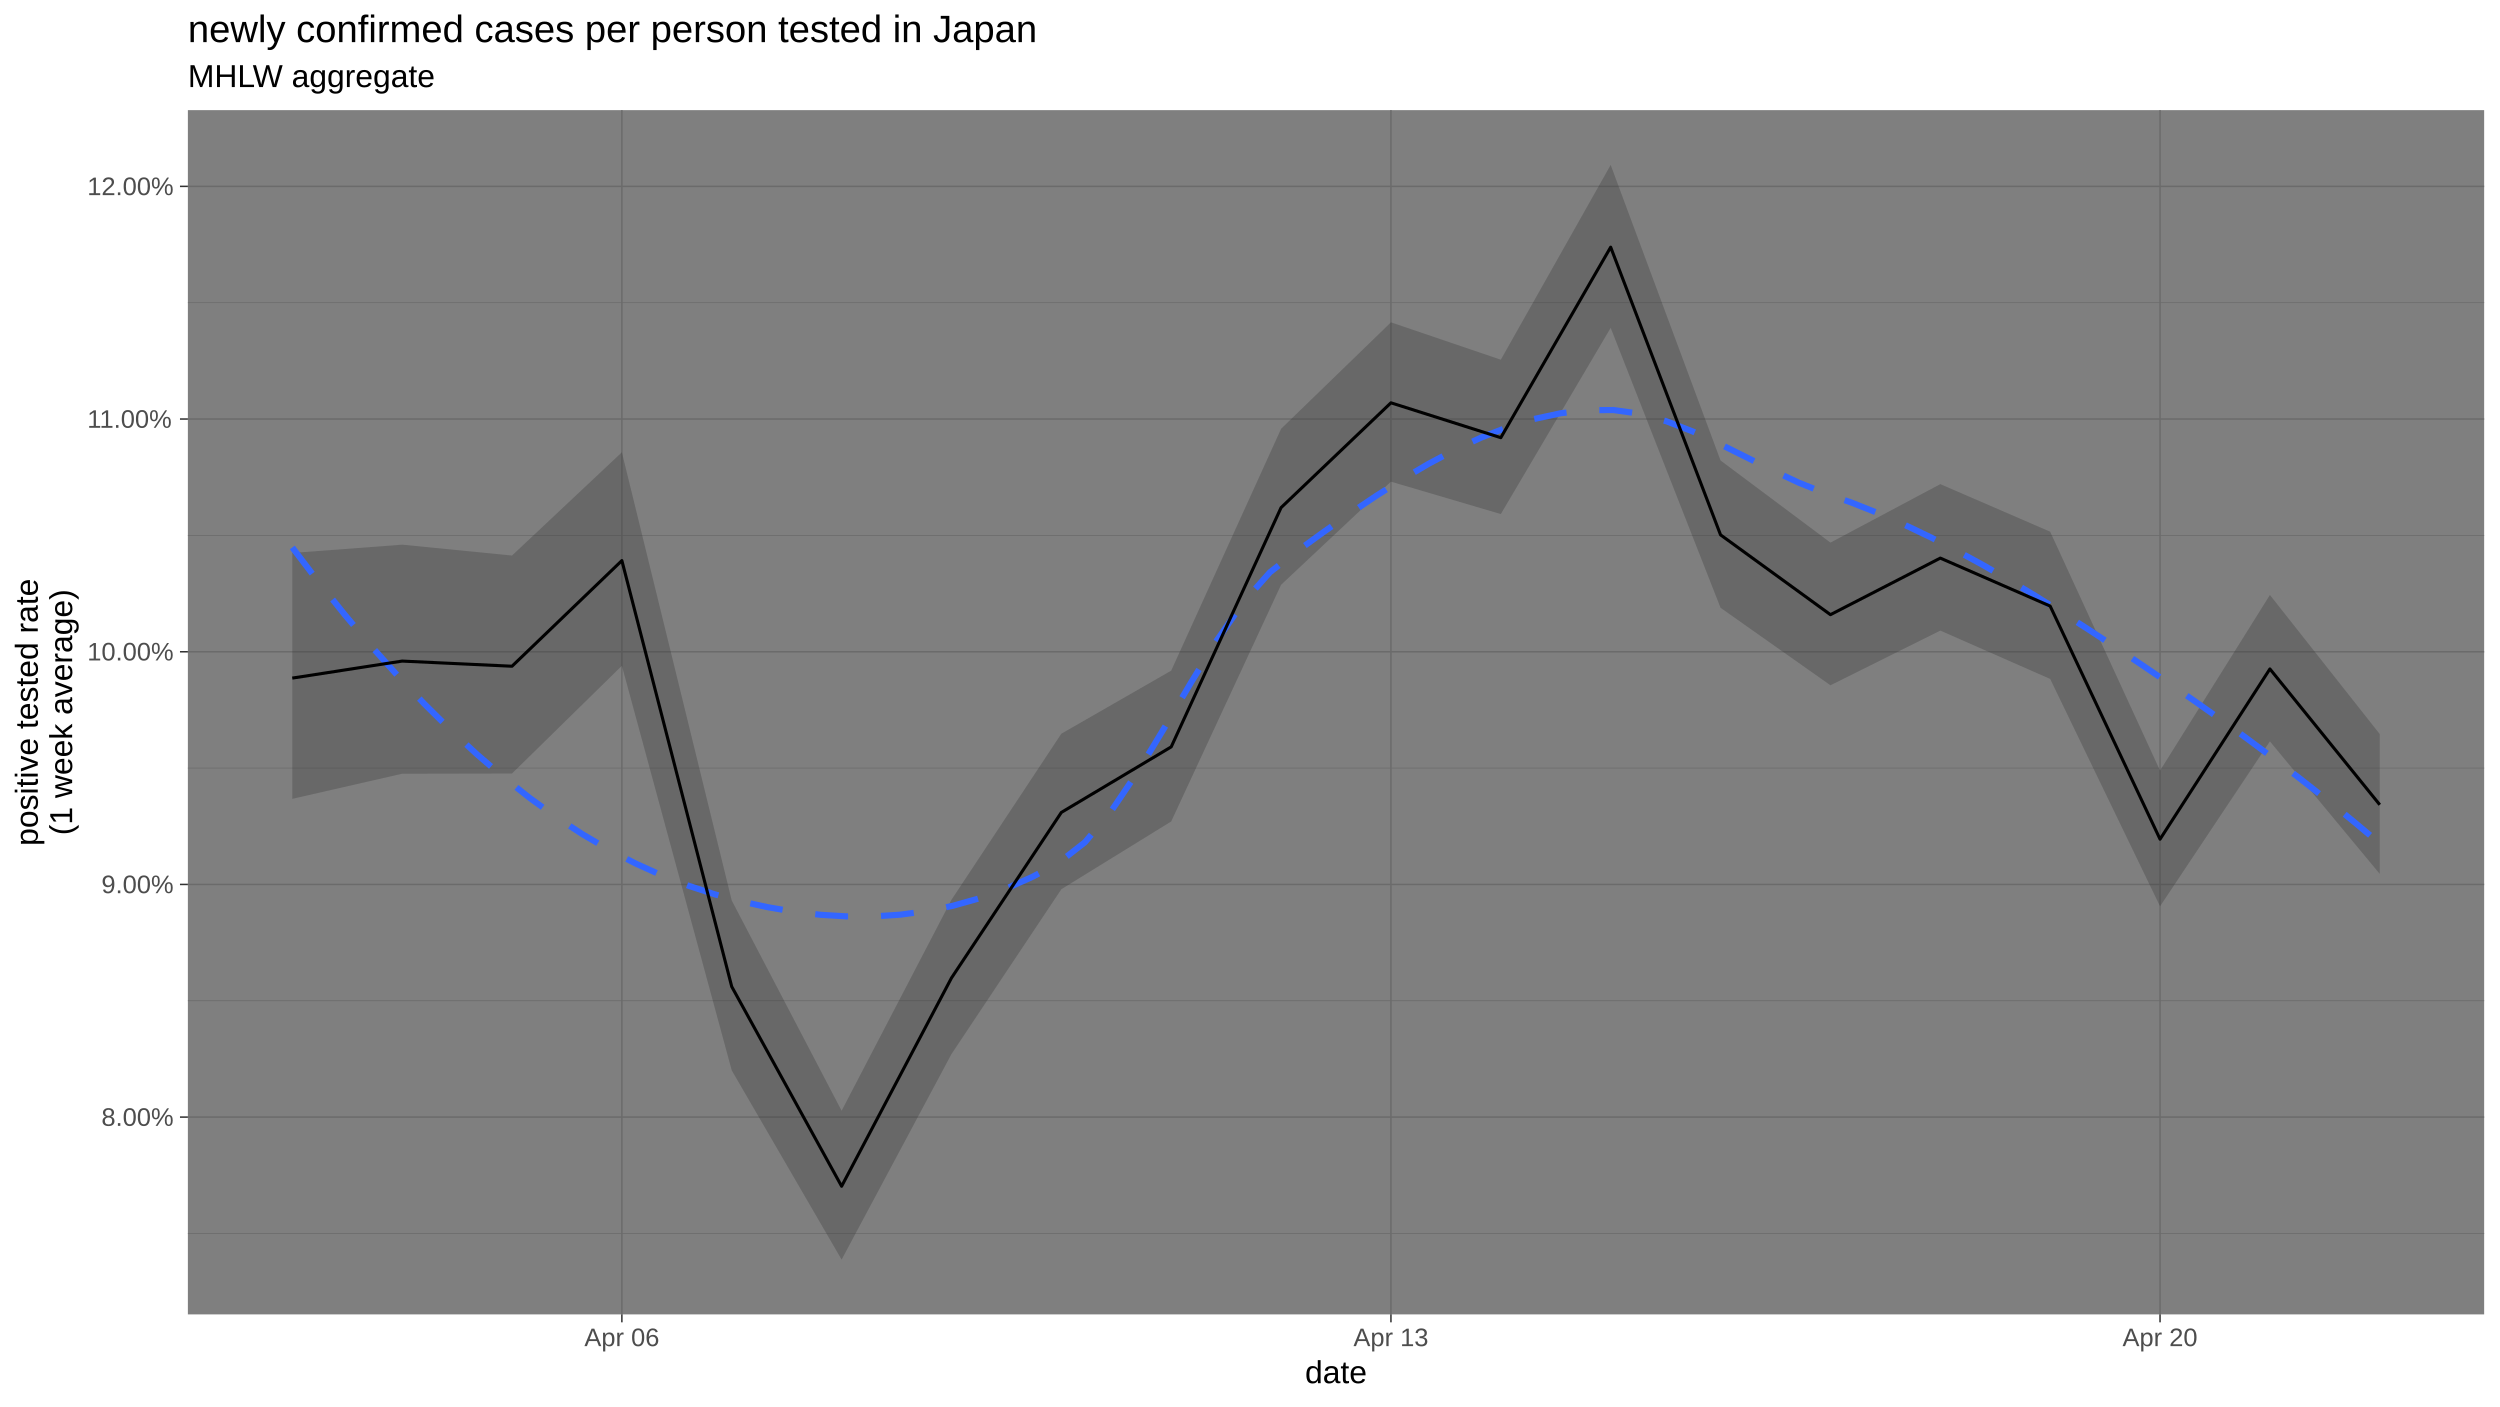
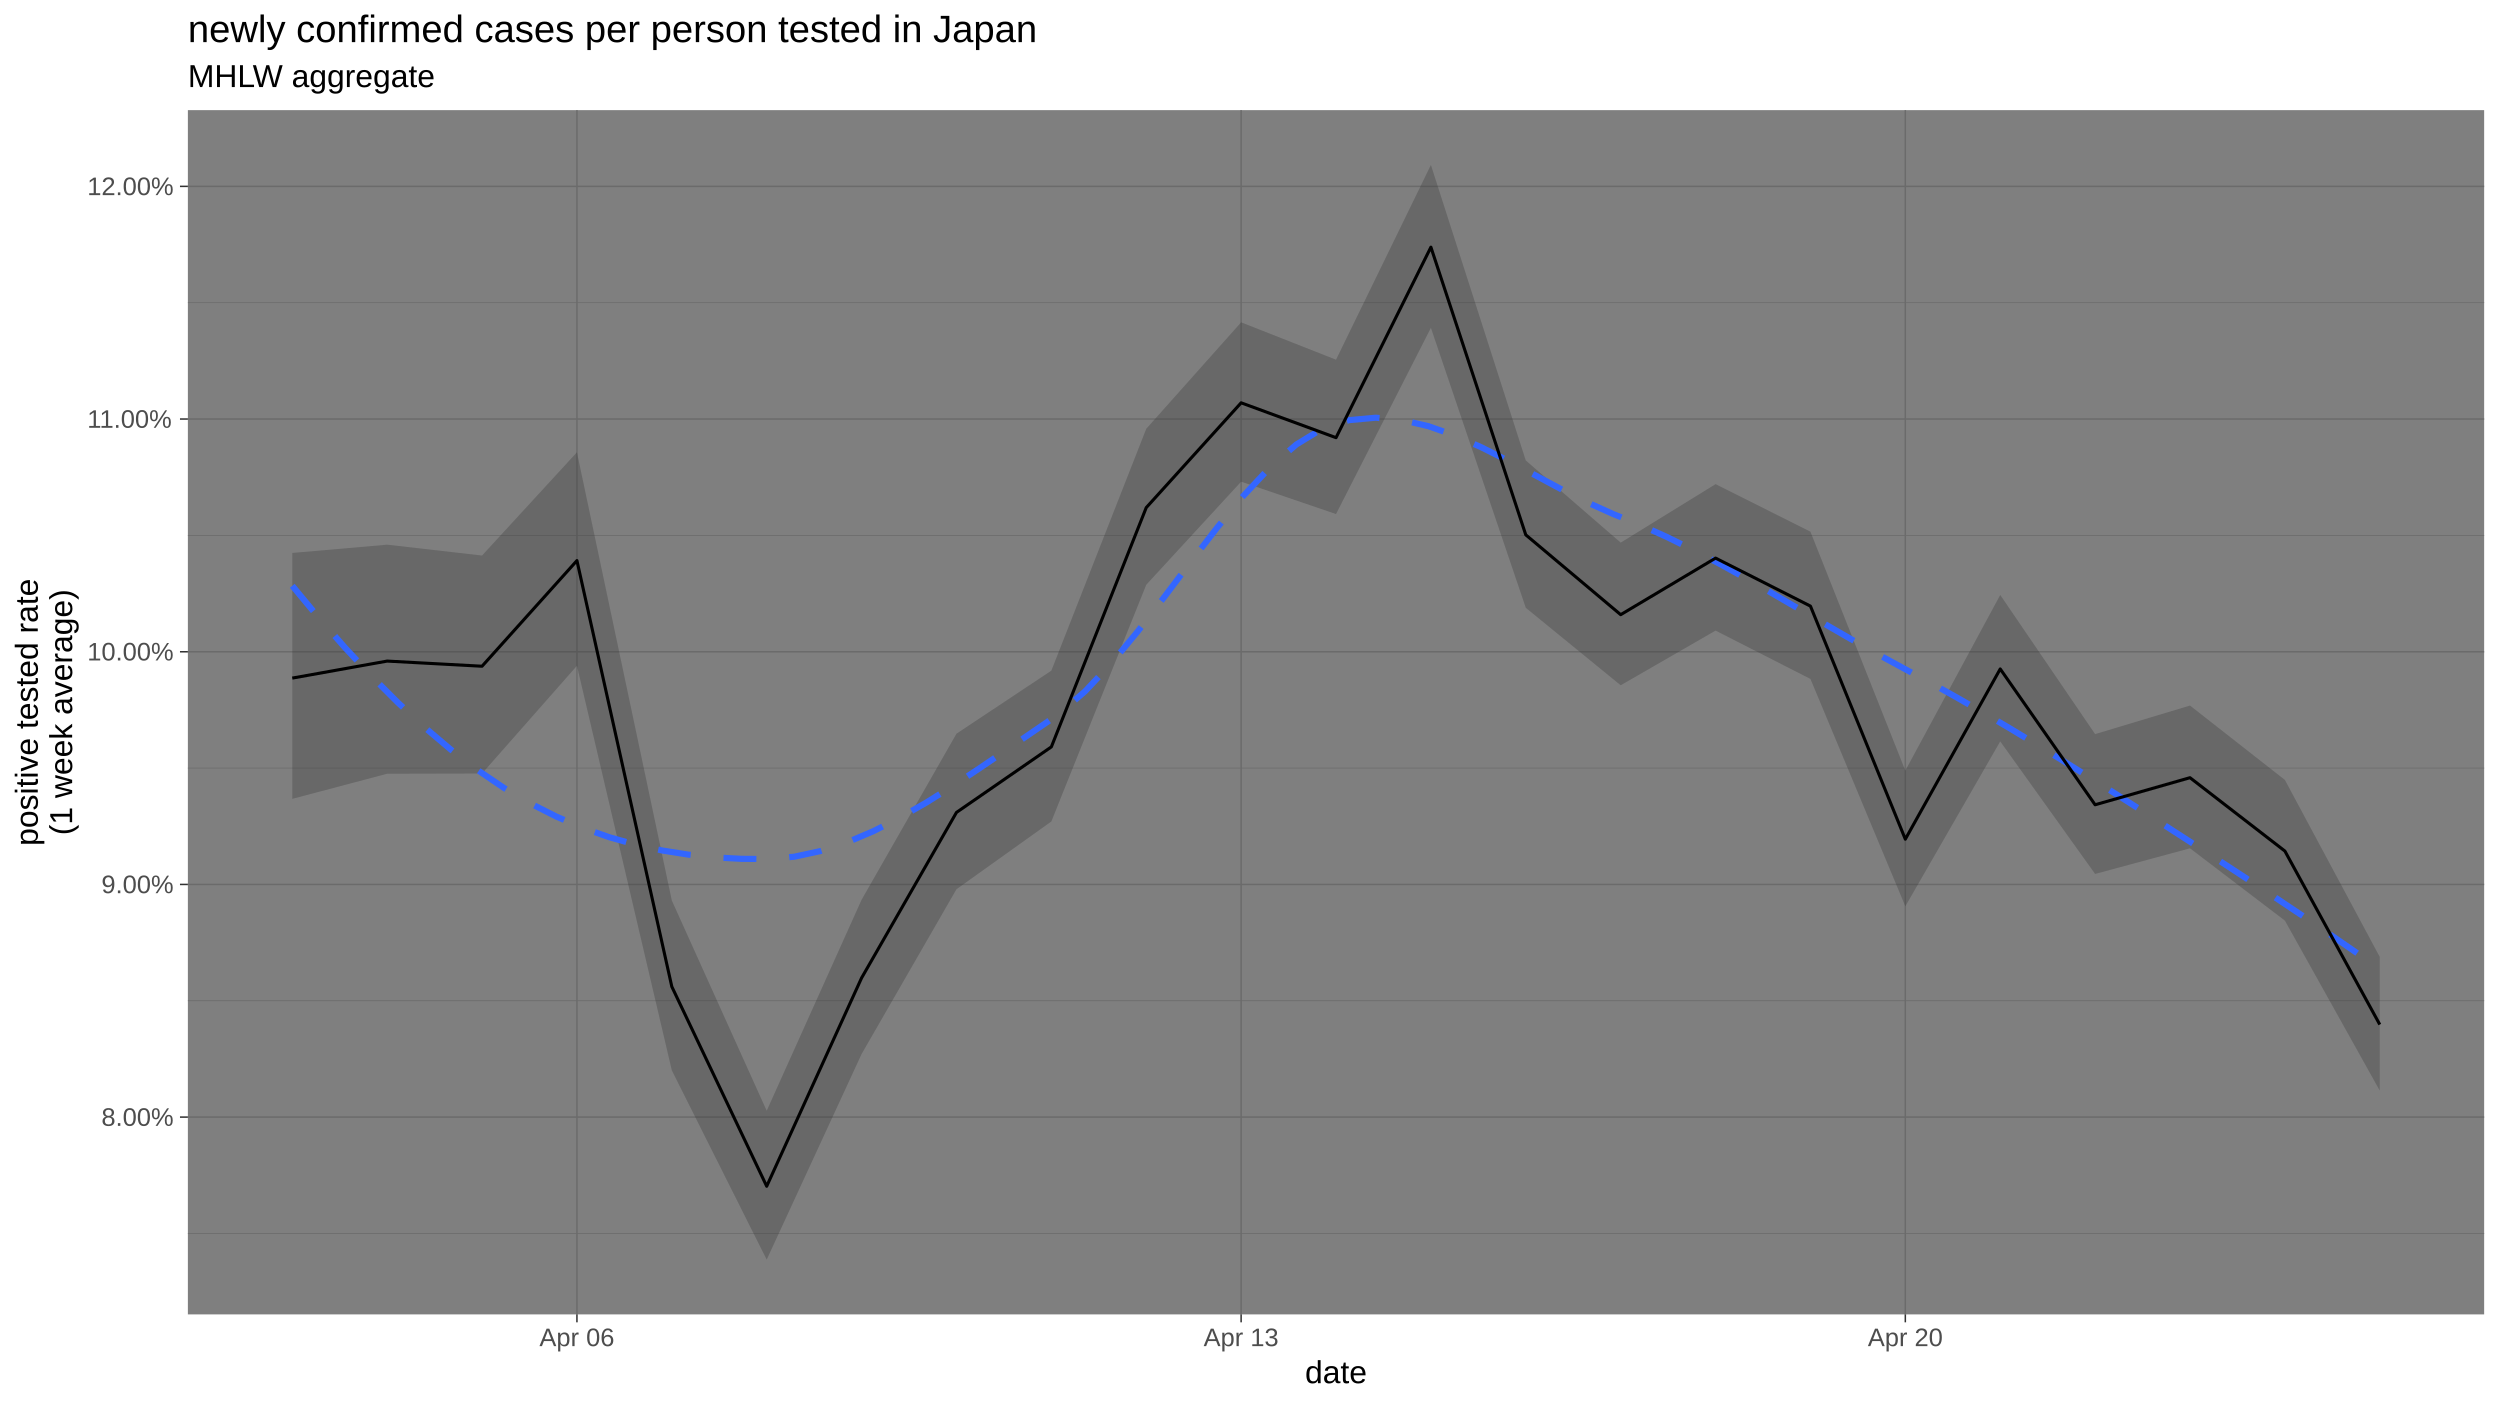
<svg xmlns="http://www.w3.org/2000/svg" viewBox="0 0 864.00 486.00">
  <defs>
    <style type="text/css">
    line, polyline, polygon, path, rect, circle {
      fill: none;
      stroke: #000000;
      stroke-linecap: round;
      stroke-linejoin: round;
      stroke-miterlimit: 10.00;
    }
  </style>
  </defs>
  <rect width="100%" height="100%" style="stroke: none; fill: #FFFFFF;" />
  <rect x="0.00" y="-0" width="864.00" height="486.00" style="stroke-width: 1.07; stroke: #FFFFFF; fill: #FFFFFF;" />
  <defs>
    <clipPath id="cpNjQuOTN8ODU4LjUyfDQ1NC4yNXwzOC4wNw==">
      <rect x="64.93" y="38.07" width="793.59" height="416.18" />
    </clipPath>
  </defs>
  <rect x="64.93" y="38.07" width="793.59" height="416.18" style="stroke-width: 1.07; stroke: none; fill: #7F7F7F;" clip-path="url(#cpNjQuOTN8ODU4LjUyfDQ1NC4yNXwzOC4wNw==)" />
  <polyline points="64.93,426.28 858.52,426.28 " style="stroke-width: 0.27; stroke: #6B6B6B; stroke-linecap: butt;" clip-path="url(#cpNjQuOTN8ODU4LjUyfDQ1NC4yNXwzOC4wNw==)" />
  <polyline points="64.93,345.86 858.52,345.86 " style="stroke-width: 0.27; stroke: #6B6B6B; stroke-linecap: butt;" clip-path="url(#cpNjQuOTN8ODU4LjUyfDQ1NC4yNXwzOC4wNw==)" />
  <polyline points="64.93,265.45 858.52,265.45 " style="stroke-width: 0.27; stroke: #6B6B6B; stroke-linecap: butt;" clip-path="url(#cpNjQuOTN8ODU4LjUyfDQ1NC4yNXwzOC4wNw==)" />
  <polyline points="64.93,185.03 858.52,185.03 " style="stroke-width: 0.27; stroke: #6B6B6B; stroke-linecap: butt;" clip-path="url(#cpNjQuOTN8ODU4LjUyfDQ1NC4yNXwzOC4wNw==)" />
  <polyline points="64.93,104.61 858.52,104.61 " style="stroke-width: 0.27; stroke: #6B6B6B; stroke-linecap: butt;" clip-path="url(#cpNjQuOTN8ODU4LjUyfDQ1NC4yNXwzOC4wNw==)" />
  <polyline points="64.93,386.07 858.52,386.07 " style="stroke-width: 0.53; stroke: #6B6B6B; stroke-linecap: butt;" clip-path="url(#cpNjQuOTN8ODU4LjUyfDQ1NC4yNXwzOC4wNw==)" />
  <polyline points="64.93,305.65 858.52,305.65 " style="stroke-width: 0.53; stroke: #6B6B6B; stroke-linecap: butt;" clip-path="url(#cpNjQuOTN8ODU4LjUyfDQ1NC4yNXwzOC4wNw==)" />
  <polyline points="64.93,225.24 858.52,225.24 " style="stroke-width: 0.53; stroke: #6B6B6B; stroke-linecap: butt;" clip-path="url(#cpNjQuOTN8ODU4LjUyfDQ1NC4yNXwzOC4wNw==)" />
  <polyline points="64.93,144.82 858.52,144.82 " style="stroke-width: 0.53; stroke: #6B6B6B; stroke-linecap: butt;" clip-path="url(#cpNjQuOTN8ODU4LjUyfDQ1NC4yNXwzOC4wNw==)" />
  <polyline points="64.93,64.40 858.52,64.40 " style="stroke-width: 0.53; stroke: #6B6B6B; stroke-linecap: butt;" clip-path="url(#cpNjQuOTN8ODU4LjUyfDQ1NC4yNXwzOC4wNw==)" />
-   <polyline points="214.92,454.25 214.92,38.07 " style="stroke-width: 0.53; stroke: #6B6B6B; stroke-linecap: butt;" clip-path="url(#cpNjQuOTN8ODU4LjUyfDQ1NC4yNXwzOC4wNw==)" />
-   <polyline points="480.71,454.25 480.71,38.07 " style="stroke-width: 0.53; stroke: #6B6B6B; stroke-linecap: butt;" clip-path="url(#cpNjQuOTN8ODU4LjUyfDQ1NC4yNXwzOC4wNw==)" />
-   <polyline points="746.51,454.25 746.51,38.07 " style="stroke-width: 0.53; stroke: #6B6B6B; stroke-linecap: butt;" clip-path="url(#cpNjQuOTN8ODU4LjUyfDQ1NC4yNXwzOC4wNw==)" />
-   <polygon points="101.01,191.09 138.98,188.23 176.95,191.99 214.92,156.30 252.89,311.20 290.86,383.87 328.83,310.96 366.80,253.56 404.77,231.76 442.74,148.19 480.71,111.39 518.68,124.31 556.65,56.99 594.62,159.13 632.60,187.52 670.57,167.31 708.54,183.75 746.51,266.31 784.48,205.61 822.45,253.70 822.45,302.04 784.48,256.23 746.51,313.23 708.54,234.65 670.57,217.94 632.60,236.84 594.62,210.06 556.65,113.31 518.68,177.67 480.71,166.47 442.74,202.11 404.77,283.90 366.80,307.32 328.83,364.29 290.86,435.33 252.89,369.94 214.92,230.10 176.95,267.33 138.98,267.41 101.01,276.09 " style="stroke-width: 1.07; stroke: none; fill: #333333; fill-opacity: 0.30;" clip-path="url(#cpNjQuOTN8ODU4LjUyfDQ1NC4yNXwzOC4wNw==)" />
-   <polyline points="101.01,189.20 110.14,201.19 119.27,212.59 128.40,223.41 137.54,233.64 146.67,243.28 155.80,252.33 164.93,260.78 174.06,268.63 183.20,275.87 192.33,282.46 201.46,288.41 210.59,293.74 219.73,298.46 228.86,302.59 237.99,306.13 247.12,309.11 256.25,311.54 265.39,313.54 274.52,315.09 283.65,316.16 292.78,316.71 301.91,316.71 311.05,316.12 320.18,314.91 329.31,313.04 338.44,310.47 347.58,307.16 356.71,303.09 365.84,298.21 374.97,291.07 384.10,280.20 393.24,266.68 402.37,251.60 411.50,236.07 420.63,221.19 429.77,208.06 438.90,197.77 448.03,190.68 457.16,184.06 466.29,177.64 475.43,171.49 484.56,165.68 493.69,160.31 502.82,155.46 511.95,151.20 521.09,147.62 530.22,144.80 539.35,142.82 548.48,141.76 557.62,141.71 566.75,142.99 575.88,145.57 585.01,149.12 594.14,153.34 603.28,157.89 612.41,162.47 621.54,166.76 630.67,170.44 639.81,173.67 648.94,177.29 658.07,181.30 667.20,185.67 676.33,190.37 685.47,195.36 694.60,200.62 703.73,206.12 712.86,211.82 721.99,217.69 731.13,223.70 740.26,229.81 749.39,236.01 758.52,242.33 767.66,248.79 776.79,255.42 785.92,262.22 795.05,269.22 804.18,276.42 813.32,283.84 822.45,291.49 " style="stroke-width: 2.13; stroke: #3366FF; stroke-dasharray: 11.38,11.38; stroke-linecap: butt;" clip-path="url(#cpNjQuOTN8ODU4LjUyfDQ1NC4yNXwzOC4wNw==)" />
-   <polyline points="101.01,234.35 138.98,228.47 176.95,230.25 214.92,193.74 252.89,340.99 290.86,409.97 328.83,337.98 366.80,280.77 404.77,258.12 442.74,175.43 480.71,139.21 518.68,151.26 556.65,85.42 594.62,184.85 632.60,212.43 670.57,192.88 708.54,209.47 746.51,290.02 784.48,231.19 822.45,278.13 " style="stroke-width: 1.07; stroke-linecap: butt;" clip-path="url(#cpNjQuOTN8ODU4LjUyfDQ1NC4yNXwzOC4wNw==)" />
+   <polyline points="199.39,454.25 199.39,38.07 " style="stroke-width: 0.53; stroke: #6B6B6B; stroke-linecap: butt;" clip-path="url(#cpNjQuOTN8ODU4LjUyfDQ1NC4yNXwzOC4wNw==)" />
+   <polyline points="428.93,454.25 428.93,38.07 " style="stroke-width: 0.53; stroke: #6B6B6B; stroke-linecap: butt;" clip-path="url(#cpNjQuOTN8ODU4LjUyfDQ1NC4yNXwzOC4wNw==)" />
+   <polyline points="658.48,454.25 658.48,38.07 " style="stroke-width: 0.53; stroke: #6B6B6B; stroke-linecap: butt;" clip-path="url(#cpNjQuOTN8ODU4LjUyfDQ1NC4yNXwzOC4wNw==)" />
+   <polygon points="101.01,191.09 133.80,188.23 166.59,191.99 199.39,156.30 232.18,311.20 264.97,383.87 297.76,310.96 330.56,253.56 363.35,231.76 396.14,148.19 428.93,111.39 461.73,124.31 494.52,56.99 527.31,159.13 560.11,187.52 592.90,167.31 625.69,183.75 658.48,266.31 691.28,205.61 724.07,253.70 756.86,243.83 789.66,269.54 822.45,330.71 822.45,376.93 789.66,318.18 756.86,293.18 724.07,302.04 691.28,256.23 658.48,313.23 625.69,234.65 592.90,217.94 560.11,236.84 527.31,210.06 494.52,113.31 461.73,177.67 428.93,166.47 396.14,202.11 363.35,283.90 330.56,307.32 297.76,364.29 264.97,435.33 232.18,369.94 199.39,230.10 166.59,267.33 133.80,267.41 101.01,276.09 " style="stroke-width: 1.07; stroke: none; fill: #333333; fill-opacity: 0.30;" clip-path="url(#cpNjQuOTN8ODU4LjUyfDQ1NC4yNXwzOC4wNw==)" />
+   <polyline points="101.01,202.45 110.14,213.45 119.27,223.87 128.40,233.68 137.54,242.84 146.67,251.31 155.80,259.05 164.93,266.05 174.06,272.24 183.20,277.62 192.33,282.24 201.46,286.13 210.59,289.35 219.73,291.93 228.86,293.93 237.99,295.37 247.12,296.32 256.25,296.81 265.39,296.88 274.52,296.08 283.65,294.11 292.78,291.11 301.91,287.22 311.05,282.57 320.18,277.33 329.31,271.61 338.44,265.57 347.58,259.35 356.71,253.09 365.84,246.83 374.97,238.95 384.10,229.22 393.24,218.17 402.37,206.33 411.50,194.23 420.63,182.37 429.77,171.31 438.90,161.54 448.03,153.61 457.16,148.04 466.29,145.19 475.43,144.36 484.56,145.15 493.69,147.30 502.82,150.53 511.95,154.58 521.09,159.18 530.22,164.06 539.35,168.96 548.48,173.59 557.62,177.70 566.75,181.39 575.88,185.49 585.01,189.98 594.14,194.78 603.28,199.82 612.41,205.02 621.54,210.33 630.67,215.66 639.81,220.94 648.94,226.10 658.07,231.07 667.20,235.98 676.33,241.08 685.47,246.33 694.60,251.71 703.73,257.23 712.86,262.85 721.99,268.56 731.13,274.34 740.26,280.18 749.39,286.06 758.52,291.96 767.66,297.89 776.79,303.87 785.92,309.91 795.05,316.02 804.18,322.21 813.32,328.50 822.45,334.90 " style="stroke-width: 2.13; stroke: #3366FF; stroke-dasharray: 11.38,11.38; stroke-linecap: butt;" clip-path="url(#cpNjQuOTN8ODU4LjUyfDQ1NC4yNXwzOC4wNw==)" />
+   <polyline points="101.01,234.35 133.80,228.47 166.59,230.25 199.39,193.74 232.18,340.99 264.97,409.97 297.76,337.98 330.56,280.77 363.35,258.12 396.14,175.43 428.93,139.21 461.73,151.26 494.52,85.42 527.31,184.85 560.11,212.43 592.90,192.88 625.69,209.47 658.48,290.02 691.28,231.19 724.07,278.13 756.86,268.77 789.66,294.13 822.45,354.09 " style="stroke-width: 1.07; stroke-linecap: butt;" clip-path="url(#cpNjQuOTN8ODU4LjUyfDQ1NC4yNXwzOC4wNw==)" />
  <defs>
    <clipPath id="cpMC4wMHw4NjQuMDB8NDg2LjAwfDAuMDA=">
      <rect x="0.00" y="0.00" width="864.00" height="486.00" />
    </clipPath>
  </defs>
  <g clip-path="url(#cpMC4wMHw4NjQuMDB8NDg2LjAwfDAuMDA=)">
    <text x="35.05" y="389.10" style="font-size: 8.80px; fill: #4D4D4D; font-family: Liberation Sans;" textLength="24.95px" lengthAdjust="spacingAndGlyphs">8.00%</text>
  </g>
  <g clip-path="url(#cpMC4wMHw4NjQuMDB8NDg2LjAwfDAuMDA=)">
    <text x="35.05" y="308.68" style="font-size: 8.80px; fill: #4D4D4D; font-family: Liberation Sans;" textLength="24.95px" lengthAdjust="spacingAndGlyphs">9.00%</text>
  </g>
  <g clip-path="url(#cpMC4wMHw4NjQuMDB8NDg2LjAwfDAuMDA=)">
    <text x="30.16" y="228.26" style="font-size: 8.80px; fill: #4D4D4D; font-family: Liberation Sans;" textLength="29.85px" lengthAdjust="spacingAndGlyphs">10.00%</text>
  </g>
  <g clip-path="url(#cpMC4wMHw4NjQuMDB8NDg2LjAwfDAuMDA=)">
    <text x="30.16" y="147.85" style="font-size: 8.80px; fill: #4D4D4D; font-family: Liberation Sans;" textLength="29.85px" lengthAdjust="spacingAndGlyphs">11.00%</text>
  </g>
  <g clip-path="url(#cpMC4wMHw4NjQuMDB8NDg2LjAwfDAuMDA=)">
    <text x="30.16" y="67.43" style="font-size: 8.80px; fill: #4D4D4D; font-family: Liberation Sans;" textLength="29.85px" lengthAdjust="spacingAndGlyphs">12.00%</text>
  </g>
  <polyline points="62.20,386.07 64.93,386.07 " style="stroke-width: 0.53; stroke: #333333; stroke-linecap: butt;" clip-path="url(#cpMC4wMHw4NjQuMDB8NDg2LjAwfDAuMDA=)" />
  <polyline points="62.20,305.65 64.93,305.65 " style="stroke-width: 0.53; stroke: #333333; stroke-linecap: butt;" clip-path="url(#cpMC4wMHw4NjQuMDB8NDg2LjAwfDAuMDA=)" />
  <polyline points="62.20,225.24 64.93,225.24 " style="stroke-width: 0.53; stroke: #333333; stroke-linecap: butt;" clip-path="url(#cpMC4wMHw4NjQuMDB8NDg2LjAwfDAuMDA=)" />
  <polyline points="62.20,144.82 64.93,144.82 " style="stroke-width: 0.53; stroke: #333333; stroke-linecap: butt;" clip-path="url(#cpMC4wMHw4NjQuMDB8NDg2LjAwfDAuMDA=)" />
  <polyline points="62.20,64.40 64.93,64.40 " style="stroke-width: 0.53; stroke: #333333; stroke-linecap: butt;" clip-path="url(#cpMC4wMHw4NjQuMDB8NDg2LjAwfDAuMDA=)" />
-   <polyline points="214.92,456.99 214.92,454.25 " style="stroke-width: 0.53; stroke: #333333; stroke-linecap: butt;" clip-path="url(#cpMC4wMHw4NjQuMDB8NDg2LjAwfDAuMDA=)" />
-   <polyline points="480.71,456.99 480.71,454.25 " style="stroke-width: 0.53; stroke: #333333; stroke-linecap: butt;" clip-path="url(#cpMC4wMHw4NjQuMDB8NDg2LjAwfDAuMDA=)" />
-   <polyline points="746.51,456.99 746.51,454.25 " style="stroke-width: 0.53; stroke: #333333; stroke-linecap: butt;" clip-path="url(#cpMC4wMHw4NjQuMDB8NDg2LjAwfDAuMDA=)" />
+   <polyline points="199.39,456.99 199.39,454.25 " style="stroke-width: 0.53; stroke: #333333; stroke-linecap: butt;" clip-path="url(#cpMC4wMHw4NjQuMDB8NDg2LjAwfDAuMDA=)" />
+   <polyline points="428.93,456.99 428.93,454.25 " style="stroke-width: 0.53; stroke: #333333; stroke-linecap: butt;" clip-path="url(#cpMC4wMHw4NjQuMDB8NDg2LjAwfDAuMDA=)" />
+   <polyline points="658.48,456.99 658.48,454.25 " style="stroke-width: 0.53; stroke: #333333; stroke-linecap: butt;" clip-path="url(#cpMC4wMHw4NjQuMDB8NDg2LjAwfDAuMDA=)" />
  <g clip-path="url(#cpMC4wMHw4NjQuMDB8NDg2LjAwfDAuMDA=)">
-     <text x="201.96" y="465.23" style="font-size: 8.80px; fill: #4D4D4D; font-family: Liberation Sans;" textLength="25.93px" lengthAdjust="spacingAndGlyphs">Apr 06</text>
+     <text x="186.42" y="465.23" style="font-size: 8.80px; fill: #4D4D4D; font-family: Liberation Sans;" textLength="25.93px" lengthAdjust="spacingAndGlyphs">Apr 06</text>
  </g>
  <g clip-path="url(#cpMC4wMHw4NjQuMDB8NDg2LjAwfDAuMDA=)">
-     <text x="467.75" y="465.23" style="font-size: 8.80px; fill: #4D4D4D; font-family: Liberation Sans;" textLength="25.93px" lengthAdjust="spacingAndGlyphs">Apr 13</text>
+     <text x="415.97" y="465.23" style="font-size: 8.80px; fill: #4D4D4D; font-family: Liberation Sans;" textLength="25.93px" lengthAdjust="spacingAndGlyphs">Apr 13</text>
  </g>
  <g clip-path="url(#cpMC4wMHw4NjQuMDB8NDg2LjAwfDAuMDA=)">
-     <text x="733.54" y="465.23" style="font-size: 8.80px; fill: #4D4D4D; font-family: Liberation Sans;" textLength="25.93px" lengthAdjust="spacingAndGlyphs">Apr 20</text>
+     <text x="645.52" y="465.23" style="font-size: 8.80px; fill: #4D4D4D; font-family: Liberation Sans;" textLength="25.93px" lengthAdjust="spacingAndGlyphs">Apr 20</text>
  </g>
  <g clip-path="url(#cpMC4wMHw4NjQuMDB8NDg2LjAwfDAuMDA=)">
    <text x="451.02" y="478.03" style="font-size: 11.00px; font-family: Liberation Sans;" textLength="21.41px" lengthAdjust="spacingAndGlyphs">date</text>
  </g>
  <g clip-path="url(#cpMC4wMHw4NjQuMDB8NDg2LjAwfDAuMDA=)">
    <text transform="translate(13.05,292.32) rotate(-90)" style="font-size: 11.00px; font-family: Liberation Sans;" textLength="92.33px" lengthAdjust="spacingAndGlyphs">positive tested rate</text>
  </g>
  <g clip-path="url(#cpMC4wMHw4NjQuMDB8NDg2LjAwfDAuMDA=)">
    <text transform="translate(24.93,288.65) rotate(-90)" style="font-size: 11.00px; font-family: Liberation Sans;" textLength="84.99px" lengthAdjust="spacingAndGlyphs">(1 week average)</text>
  </g>
  <g clip-path="url(#cpMC4wMHw4NjQuMDB8NDg2LjAwfDAuMDA=)">
    <text x="64.93" y="30.10" style="font-size: 11.00px; font-family: Liberation Sans;" textLength="86.21px" lengthAdjust="spacingAndGlyphs">MHLW aggregate</text>
  </g>
  <g clip-path="url(#cpMC4wMHw4NjQuMDB8NDg2LjAwfDAuMDA=)">
    <text x="64.93" y="14.56" style="font-size: 13.20px; font-family: Liberation Sans;" textLength="293.49px" lengthAdjust="spacingAndGlyphs">newly confirmed cases per person tested in Japan</text>
  </g>
</svg>
